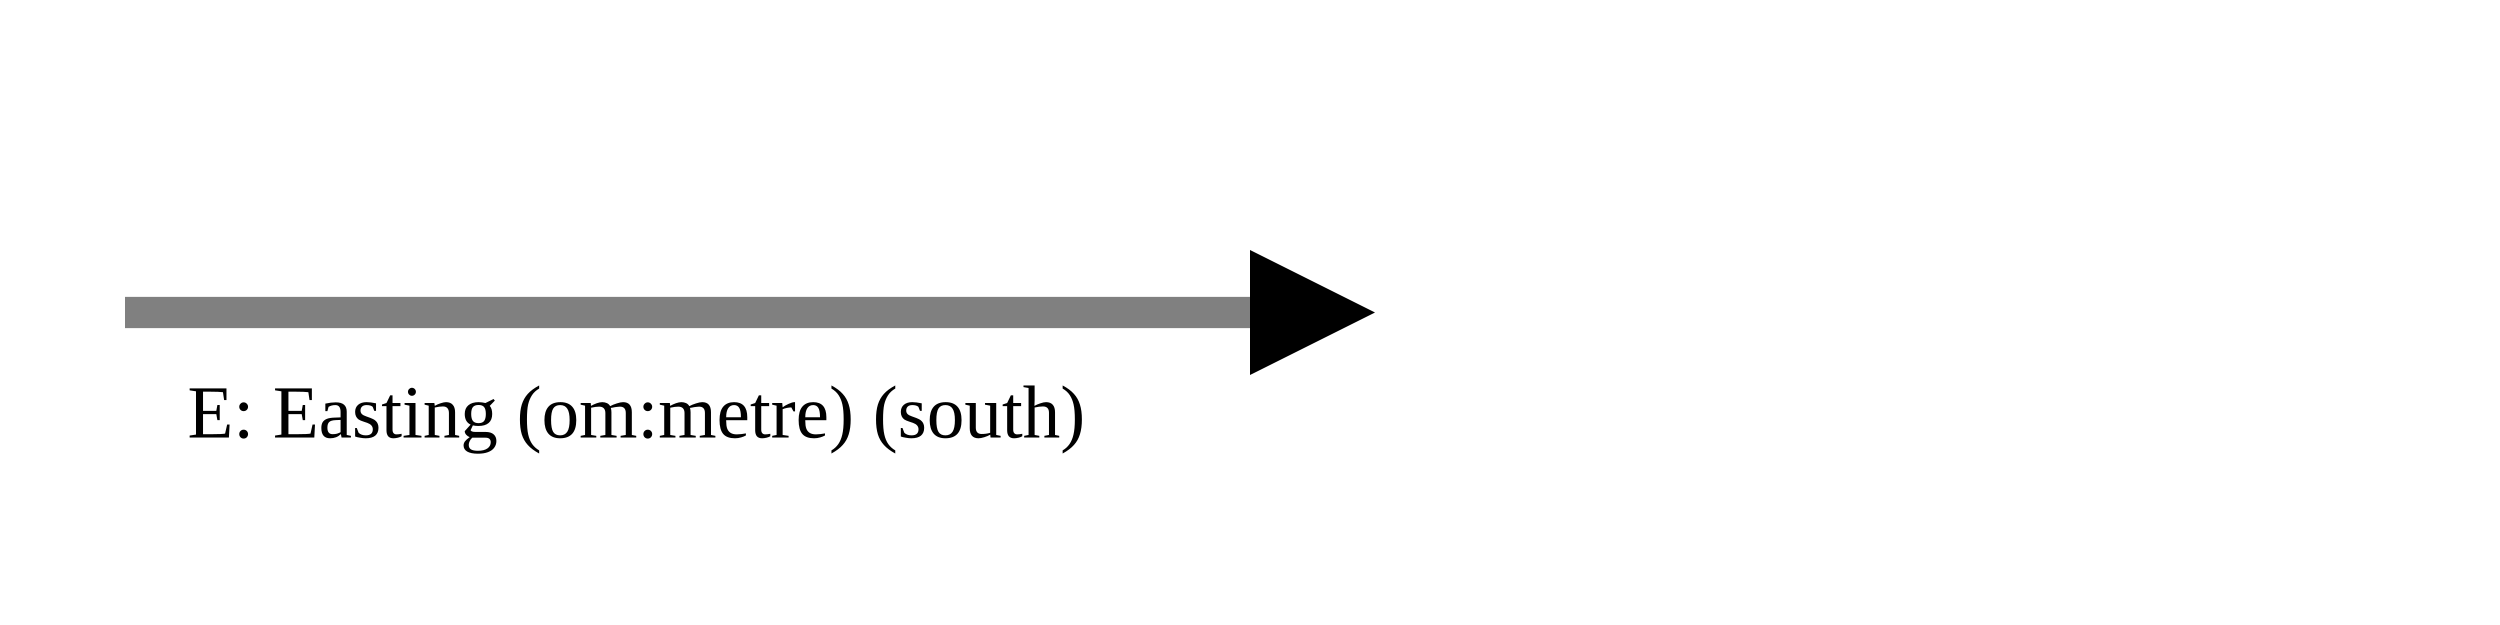
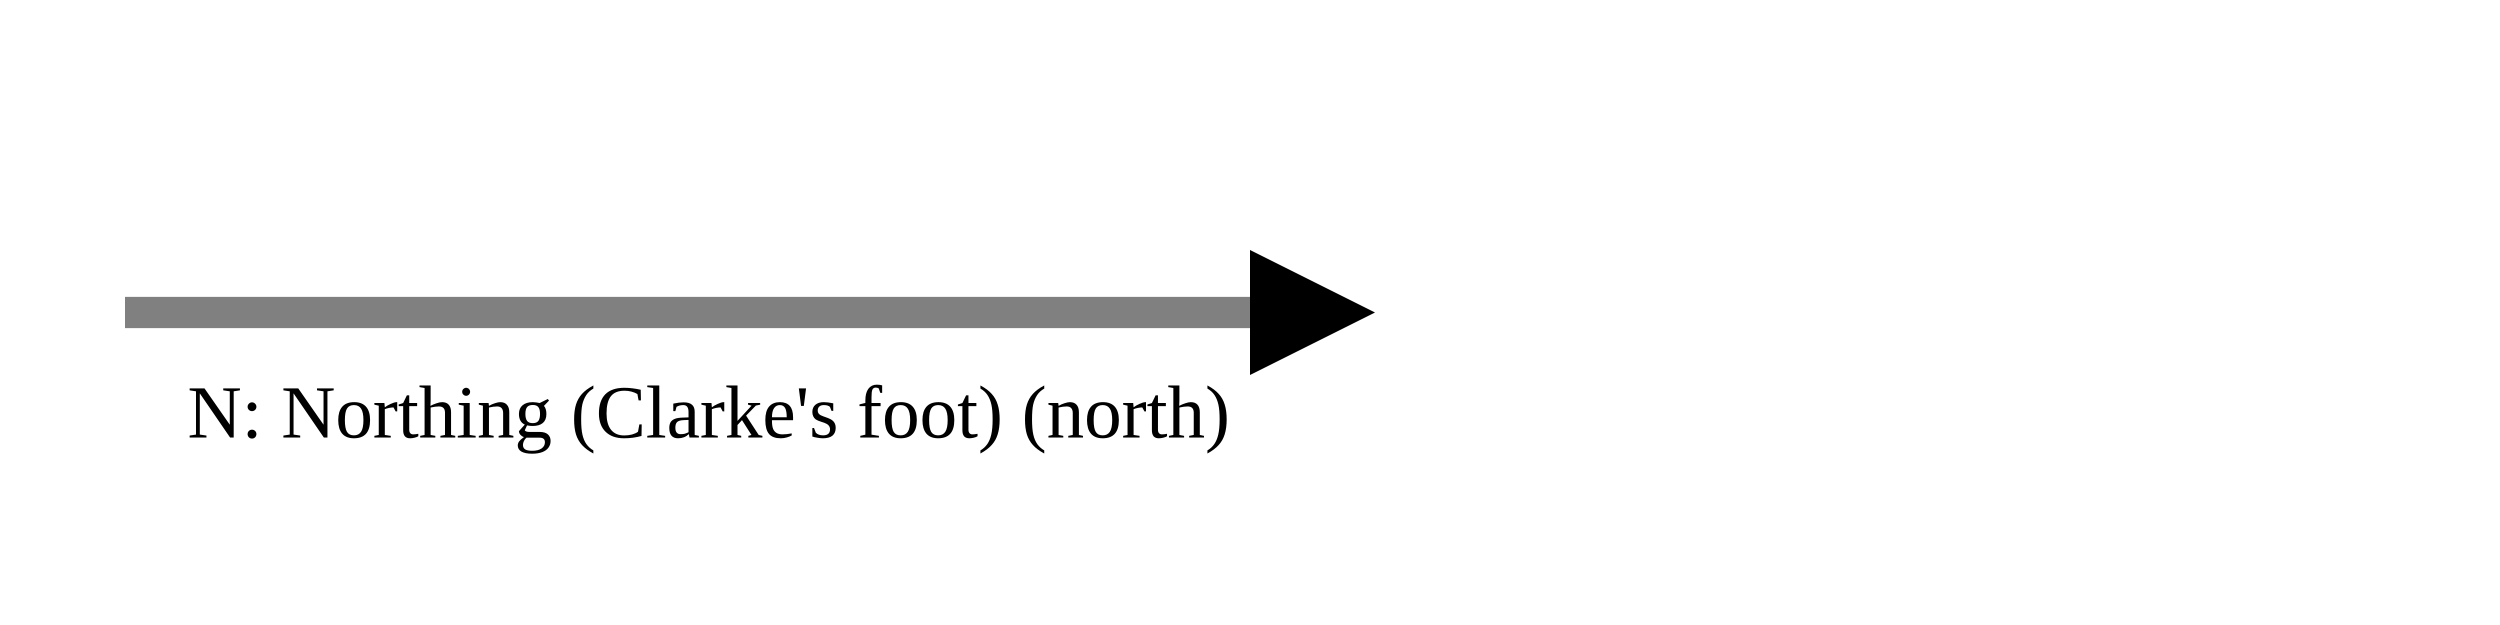
<svg xmlns="http://www.w3.org/2000/svg" version="1.1" width="400" height="100" viewbox="0 0 275 100">
  <defs>
    <marker id="arrowhead" markerWidth="10" markerHeight="7" refX="0" refY="2" orient="auto">
      <polygon points="0 0, 4 2, 0 4" />
    </marker>
  </defs>
  <line x1="20" y1="50" x2="200" y2="50" stroke="gray" stroke-width="5" marker-end="url(#arrowhead)" />
-   <text x="30" y="70" class="small">E: Easting (om:metre) (south)</text>
+   <text x="30" y="70" class="small">N: Northing (Clarke's foot) (north)</text>
</svg>
